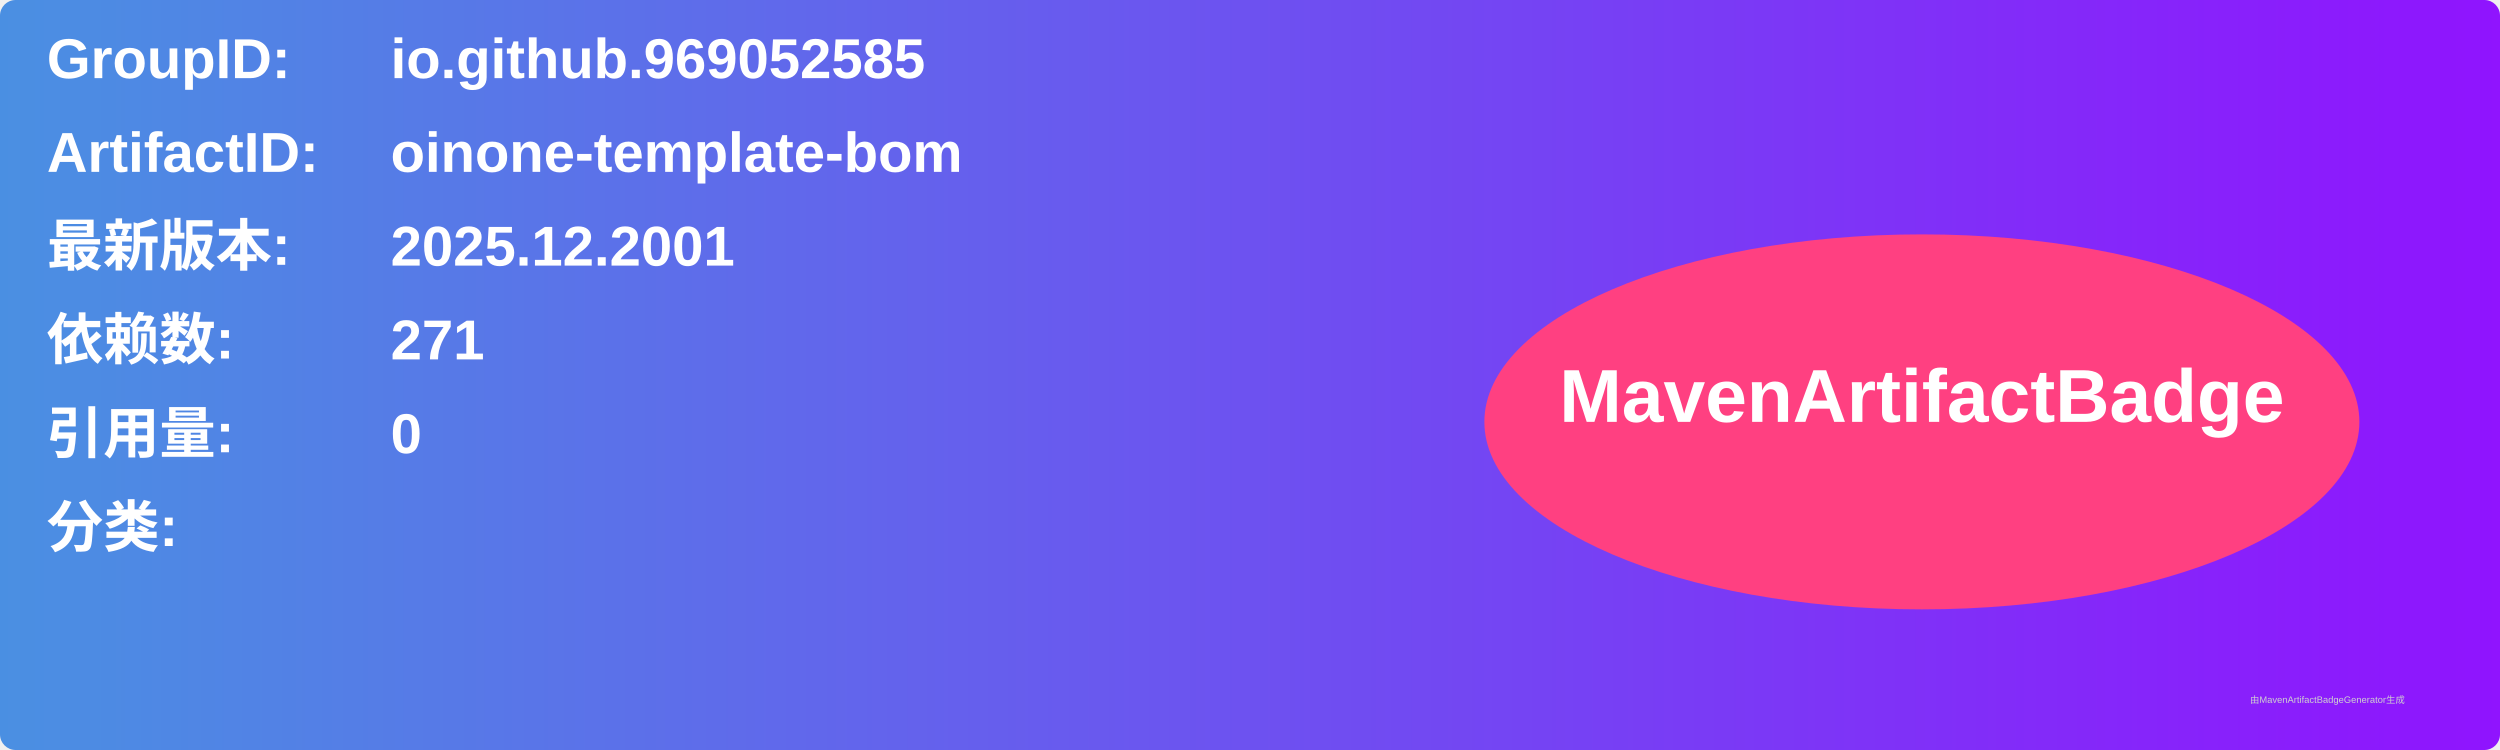
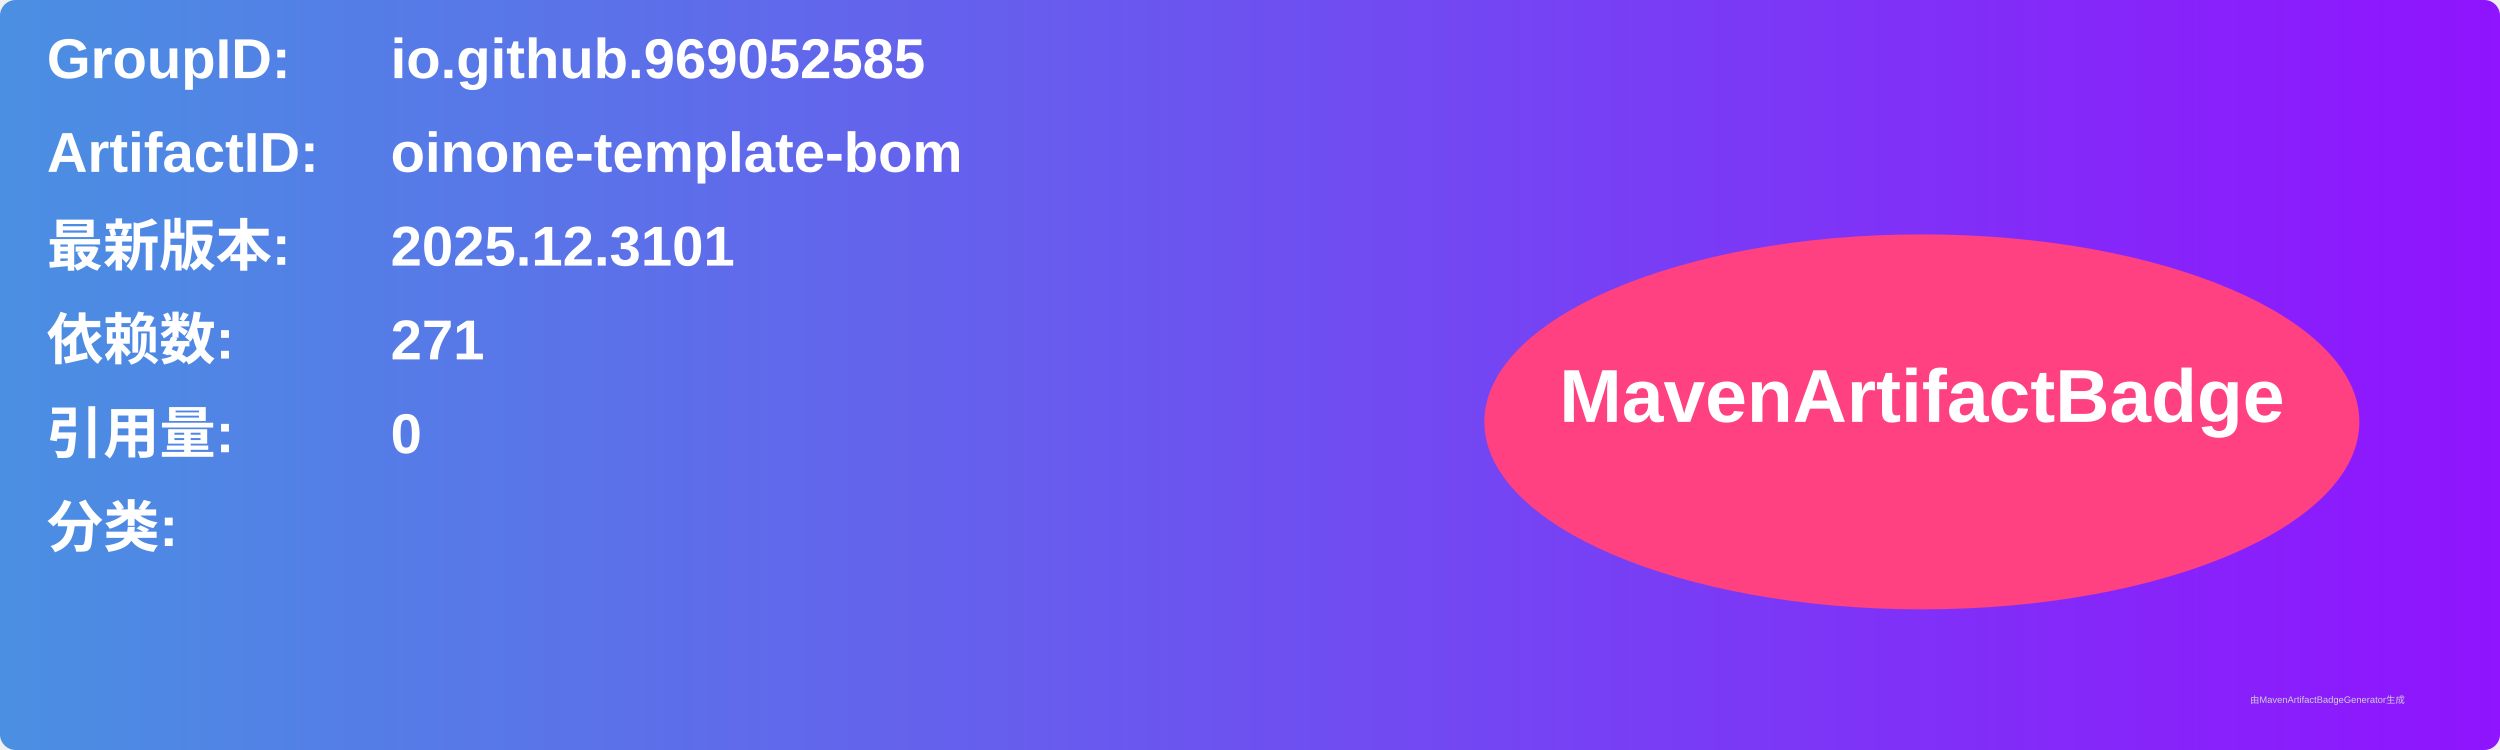
<svg xmlns="http://www.w3.org/2000/svg" width="800" height="240" viewBox="0 0 800 240">
  <linearGradient id="grad" x1="0%" y1="0%" x2="100%" y2="0%">
    <stop offset="0%" stop-color="#4a90e2" />
    <stop offset="100%" stop-color="#9013fe" />
  </linearGradient>
  <rect width="100%" height="100%" rx="5" ry="5" fill="url(#grad)" />
  <g transform="translate(15, 15)">
    <text x="0" y="10" font-family="Arial" font-size="18" fill="white" font-weight="bold" width="260">GroupID:</text>
    <text x="110" y="10" font-family="Arial" font-size="18" fill="white" font-weight="bold" width="460">io.github.969052585</text>
    <text x="0" y="40" font-family="Arial" font-size="18" fill="white" font-weight="bold" width="260">ArtifactID:</text>
    <text x="110" y="40" font-family="Arial" font-size="18" fill="white" font-weight="bold" width="460">oinone-template-bom</text>
    <text x="0" y="70" font-family="Arial" font-size="18" fill="white" font-weight="bold">最新版本:</text>
    <text x="110" y="70" font-family="Arial" font-size="18" fill="white" font-weight="bold">
-       <tspan font-weight="bold">2025.12.2001</tspan>
+       <tspan font-weight="bold">2025.12.3101</tspan>
    </text>
    <text x="0" y="100" font-family="Arial" font-size="18" fill="white" font-weight="bold">依赖数: </text>
    <text x="110" y="100" font-family="Arial" font-size="18" fill="white">
      <tspan font-weight="bold">271</tspan>
    </text>
    <text x="0" y="130" font-family="Arial" font-size="18" fill="white" font-weight="bold">引用量: </text>
    <text x="110" y="130" font-family="Arial" font-size="18" fill="white">
      <tspan font-weight="bold">0</tspan>
    </text>
    <text x="0" y="160" font-family="Arial" font-size="18" fill="white" font-weight="bold">分类:</text>
    <text x="10" y="190" font-family="Arial" font-size="10" fill="white">
      <tspan font-weight="bold" />
    </text>
    <ellipse cx="600" cy="120" rx="140" ry="60" fill="#ff4081" />
    <text x="600" y="120" text-anchor="middle" font-family="Arial" font-size="24" fill="white" font-weight="bold">MavenArtifactBadge</text>
  </g>
  <text x="720" y="225" font-family="Arial" font-size="3" fill="#d0d0d0">由MavenArtifactBadgeGenerator生成</text>
</svg>
